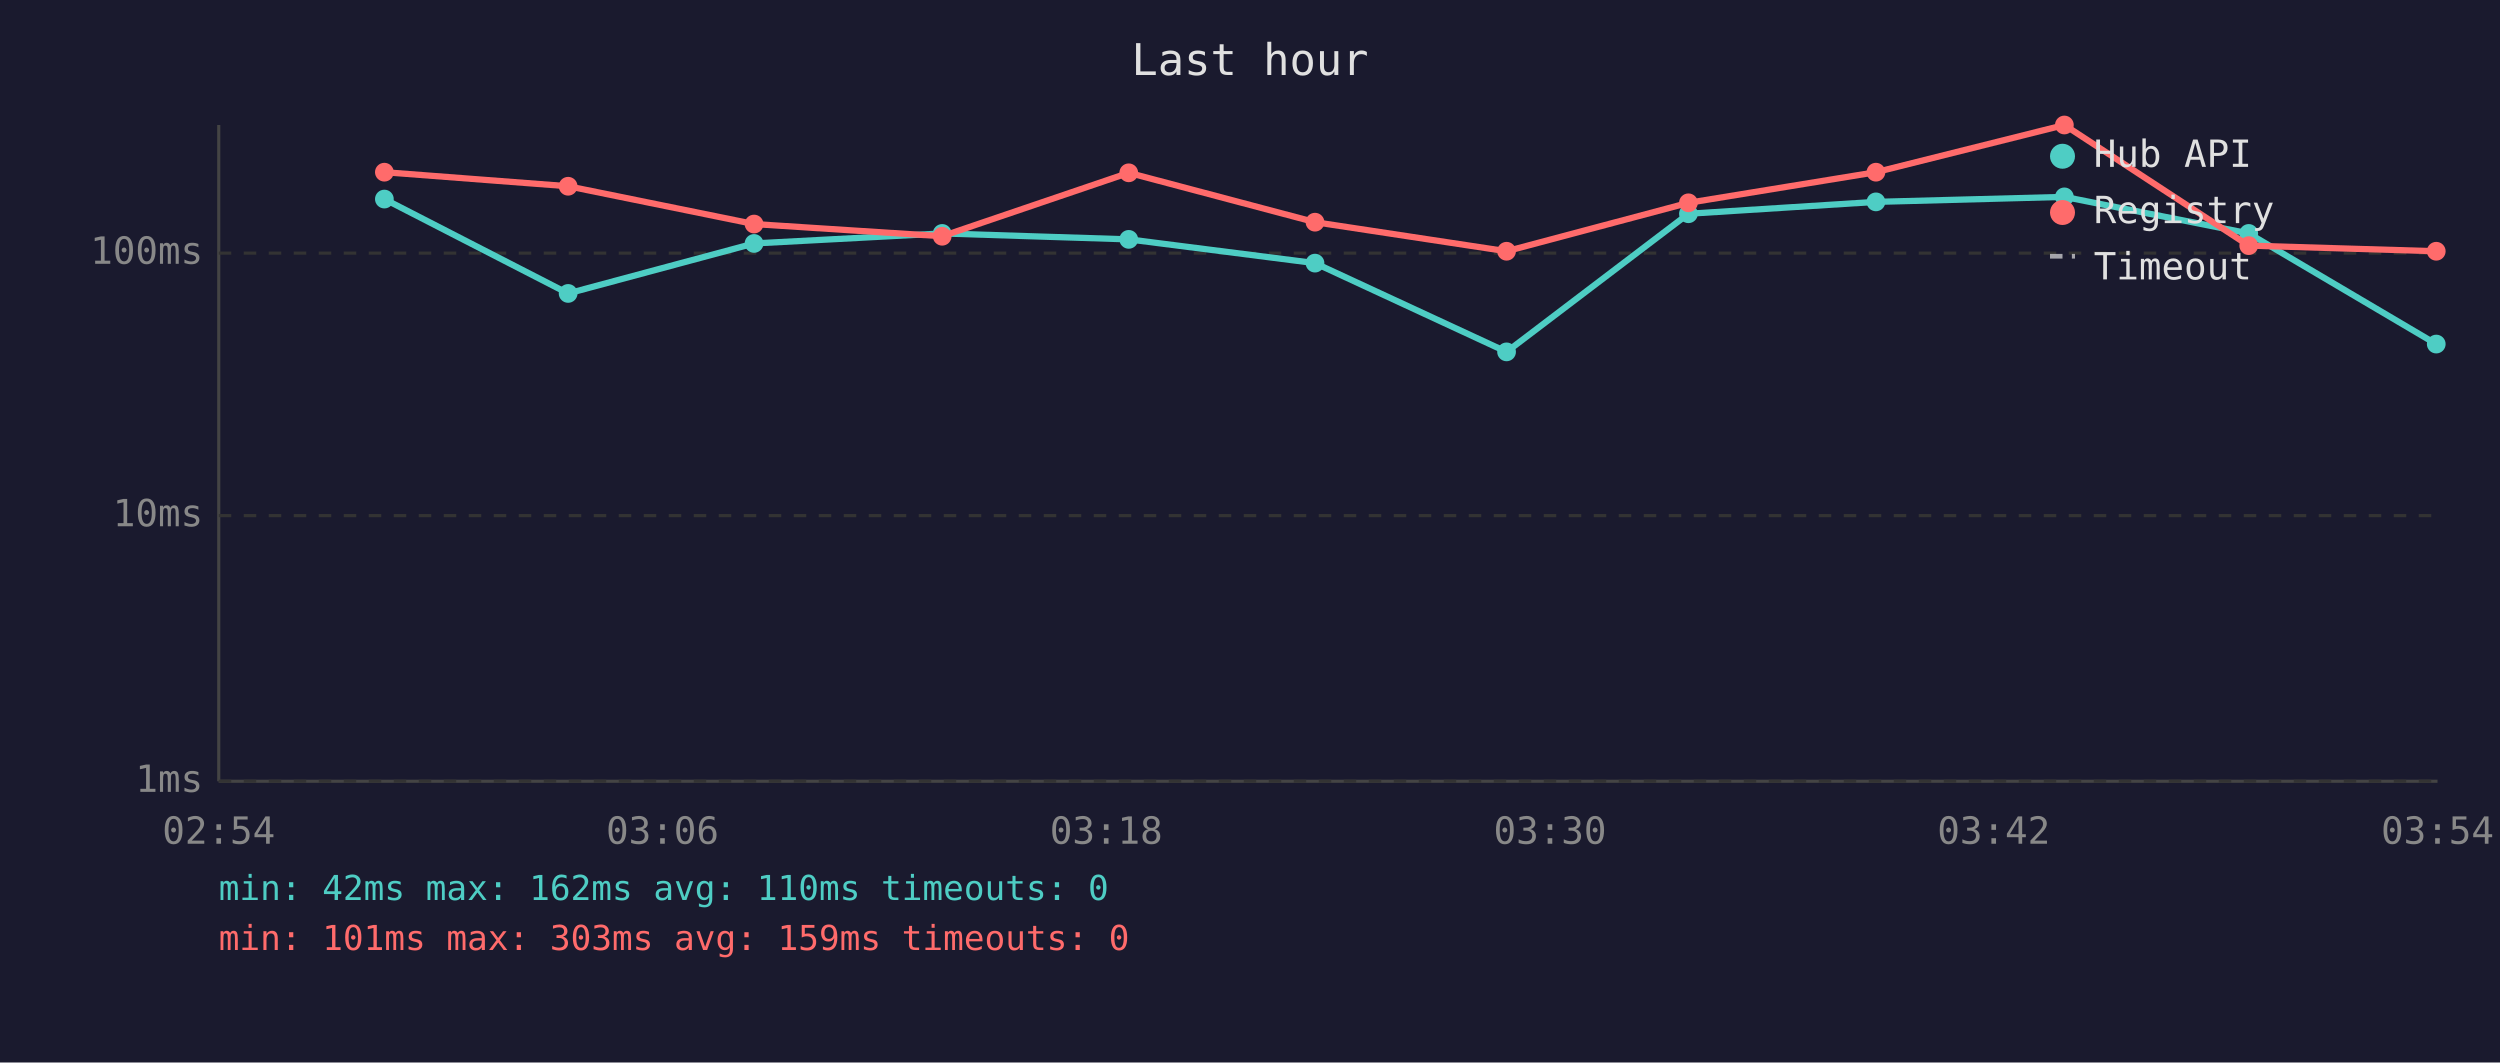
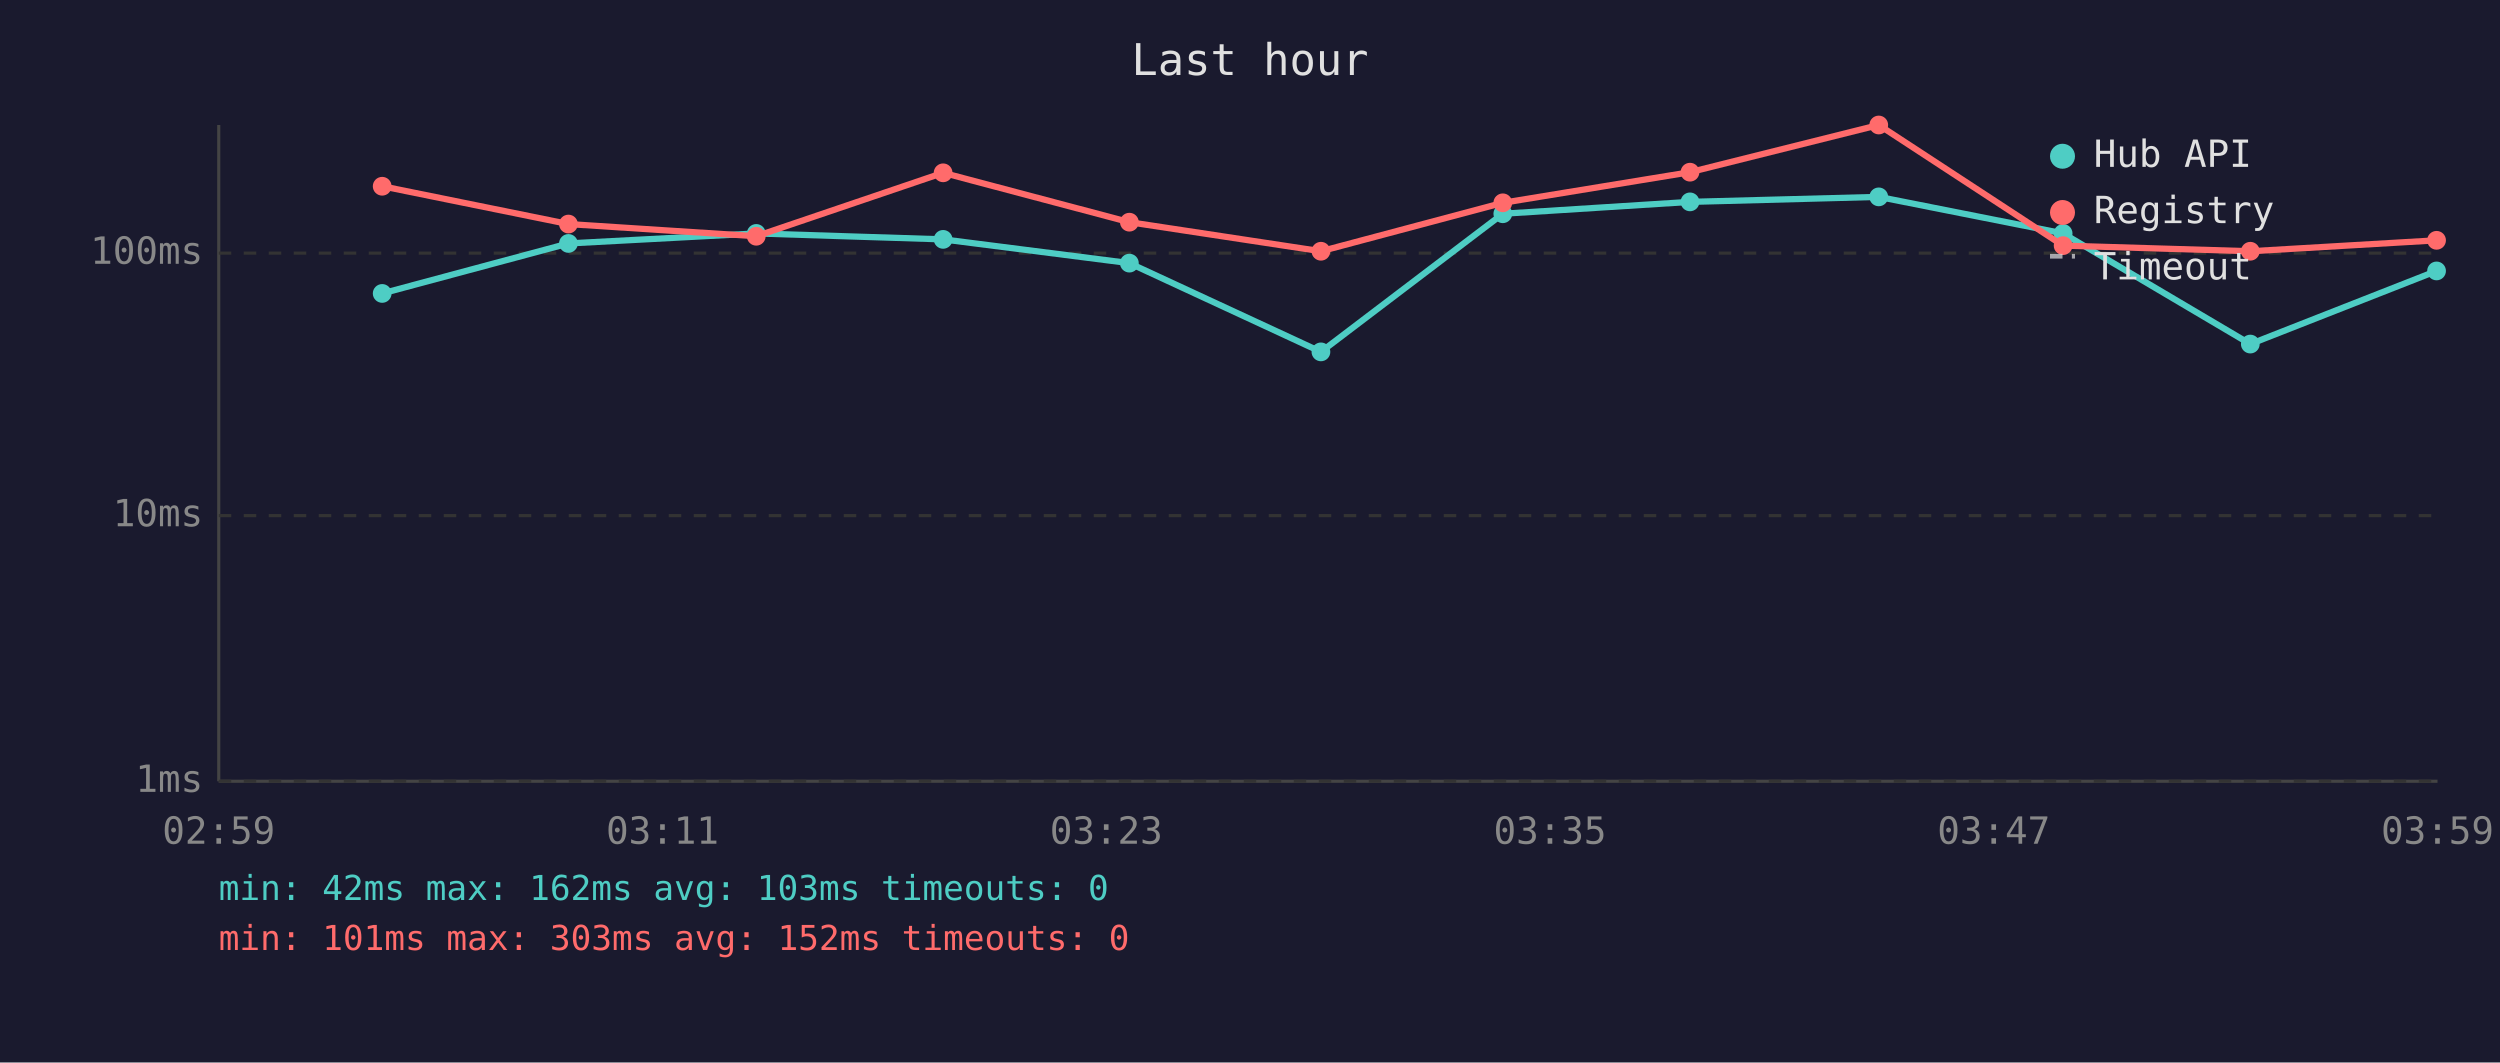
<svg xmlns="http://www.w3.org/2000/svg" viewBox="0 0 800 340" font-family="monospace" font-size="12">
  <rect width="800" height="340" fill="#1a1a2e" />
  <text x="400" y="24" fill="#e0e0e0" font-size="14" text-anchor="middle">Last hour</text>
  <line x1="70" y1="40" x2="70" y2="250" stroke="#444" stroke-width="1" />
  <line x1="70" y1="250" x2="780" y2="250" stroke="#444" stroke-width="1" />
  <line x1="70" y1="250" x2="780" y2="250" stroke="#333" stroke-width="1" stroke-dasharray="4" />
  <text x="65" y="250" fill="#888" text-anchor="end" dominant-baseline="middle">1ms</text>
  <line x1="70" y1="165" x2="780" y2="165" stroke="#333" stroke-width="1" stroke-dasharray="4" />
  <text x="65" y="165" fill="#888" text-anchor="end" dominant-baseline="middle">10ms</text>
  <line x1="70" y1="81" x2="780" y2="81" stroke="#333" stroke-width="1" stroke-dasharray="4" />
  <text x="65" y="81" fill="#888" text-anchor="end" dominant-baseline="middle">100ms</text>
-   <text x="70" y="270" fill="#888" text-anchor="middle">02:54</text>
-   <text x="212" y="270" fill="#888" text-anchor="middle">03:06</text>
-   <text x="354" y="270" fill="#888" text-anchor="middle">03:18</text>
-   <text x="496" y="270" fill="#888" text-anchor="middle">03:30</text>
-   <text x="638" y="270" fill="#888" text-anchor="middle">03:42</text>
-   <text x="780" y="270" fill="#888" text-anchor="middle">03:54</text>
-   <polyline points="123.0,63.7 181.8,93.9 241.3,77.9 301.5,74.7 361.2,76.6 420.8,84.2 482.1,112.6 540.3,68.4 600.3,64.6 660.6,63.0 719.6,74.7 779.6,110.1" fill="none" stroke="#4ecdc4" stroke-width="2" opacity="1" />
-   <circle cx="123.0" cy="63.7" r="3" fill="#4ecdc4" />
-   <circle cx="181.8" cy="93.9" r="3" fill="#4ecdc4" />
-   <circle cx="241.3" cy="77.9" r="3" fill="#4ecdc4" />
-   <circle cx="301.5" cy="74.7" r="3" fill="#4ecdc4" />
-   <circle cx="361.2" cy="76.6" r="3" fill="#4ecdc4" />
-   <circle cx="420.8" cy="84.2" r="3" fill="#4ecdc4" />
-   <circle cx="482.1" cy="112.6" r="3" fill="#4ecdc4" />
-   <circle cx="540.3" cy="68.4" r="3" fill="#4ecdc4" />
-   <circle cx="600.3" cy="64.6" r="3" fill="#4ecdc4" />
-   <circle cx="660.6" cy="63.0" r="3" fill="#4ecdc4" />
-   <circle cx="719.6" cy="74.7" r="3" fill="#4ecdc4" />
-   <circle cx="779.6" cy="110.1" r="3" fill="#4ecdc4" />
-   <polyline points="123.0,55.1 181.8,59.6 241.3,71.7 301.5,75.6 361.2,55.3 420.8,71.1 482.1,80.4 540.3,64.9 600.3,55.1 660.6,40.0 719.6,78.6 779.6,80.4" fill="none" stroke="#ff6b6b" stroke-width="2" opacity="1" />
-   <circle cx="123.0" cy="55.1" r="3" fill="#ff6b6b" />
-   <circle cx="181.8" cy="59.6" r="3" fill="#ff6b6b" />
-   <circle cx="241.3" cy="71.7" r="3" fill="#ff6b6b" />
-   <circle cx="301.5" cy="75.6" r="3" fill="#ff6b6b" />
-   <circle cx="361.2" cy="55.3" r="3" fill="#ff6b6b" />
-   <circle cx="420.8" cy="71.1" r="3" fill="#ff6b6b" />
-   <circle cx="482.1" cy="80.4" r="3" fill="#ff6b6b" />
-   <circle cx="540.3" cy="64.9" r="3" fill="#ff6b6b" />
-   <circle cx="600.3" cy="55.1" r="3" fill="#ff6b6b" />
-   <circle cx="660.6" cy="40.0" r="3" fill="#ff6b6b" />
-   <circle cx="719.6" cy="78.6" r="3" fill="#ff6b6b" />
-   <circle cx="779.6" cy="80.4" r="3" fill="#ff6b6b" />
+   <text x="70" y="270" fill="#888" text-anchor="middle">02:59</text>
+   <text x="212" y="270" fill="#888" text-anchor="middle">03:11</text>
+   <text x="354" y="270" fill="#888" text-anchor="middle">03:23</text>
+   <text x="496" y="270" fill="#888" text-anchor="middle">03:35</text>
+   <text x="638" y="270" fill="#888" text-anchor="middle">03:47</text>
+   <text x="780" y="270" fill="#888" text-anchor="middle">03:59</text>
+   <polyline points="122.3,93.9 181.9,77.9 242.0,74.7 301.8,76.6 361.4,84.2 422.7,112.6 480.9,68.4 540.8,64.6 601.2,63.0 660.2,74.7 720.1,110.1 779.7,86.7" fill="none" stroke="#4ecdc4" stroke-width="2" opacity="1" />
+   <circle cx="122.3" cy="93.9" r="3" fill="#4ecdc4" />
+   <circle cx="181.9" cy="77.9" r="3" fill="#4ecdc4" />
+   <circle cx="242.0" cy="74.7" r="3" fill="#4ecdc4" />
+   <circle cx="301.8" cy="76.6" r="3" fill="#4ecdc4" />
+   <circle cx="361.4" cy="84.2" r="3" fill="#4ecdc4" />
+   <circle cx="422.7" cy="112.6" r="3" fill="#4ecdc4" />
+   <circle cx="480.9" cy="68.4" r="3" fill="#4ecdc4" />
+   <circle cx="540.8" cy="64.6" r="3" fill="#4ecdc4" />
+   <circle cx="601.2" cy="63.0" r="3" fill="#4ecdc4" />
+   <circle cx="660.2" cy="74.7" r="3" fill="#4ecdc4" />
+   <circle cx="720.1" cy="110.1" r="3" fill="#4ecdc4" />
+   <circle cx="779.7" cy="86.7" r="3" fill="#4ecdc4" />
+   <polyline points="122.3,59.6 181.9,71.7 242.0,75.6 301.8,55.3 361.4,71.1 422.7,80.4 480.9,64.9 540.8,55.1 601.2,40.0 660.2,78.6 720.1,80.4 779.7,76.9" fill="none" stroke="#ff6b6b" stroke-width="2" opacity="1" />
+   <circle cx="122.3" cy="59.6" r="3" fill="#ff6b6b" />
+   <circle cx="181.9" cy="71.7" r="3" fill="#ff6b6b" />
+   <circle cx="242.0" cy="75.6" r="3" fill="#ff6b6b" />
+   <circle cx="301.8" cy="55.3" r="3" fill="#ff6b6b" />
+   <circle cx="361.4" cy="71.1" r="3" fill="#ff6b6b" />
+   <circle cx="422.7" cy="80.4" r="3" fill="#ff6b6b" />
+   <circle cx="480.9" cy="64.9" r="3" fill="#ff6b6b" />
+   <circle cx="540.8" cy="55.1" r="3" fill="#ff6b6b" />
+   <circle cx="601.2" cy="40.0" r="3" fill="#ff6b6b" />
+   <circle cx="660.2" cy="78.6" r="3" fill="#ff6b6b" />
+   <circle cx="720.1" cy="80.4" r="3" fill="#ff6b6b" />
+   <circle cx="779.7" cy="76.9" r="3" fill="#ff6b6b" />
  <circle cx="660" cy="50" r="4" fill="#4ecdc4" />
  <text x="670" y="50" fill="#e0e0e0" dominant-baseline="middle">Hub API</text>
  <circle cx="660" cy="68" r="4" fill="#ff6b6b" />
  <text x="670" y="68" fill="#e0e0e0" dominant-baseline="middle">Registry</text>
  <line x1="656" y1="82" x2="664" y2="82" stroke="#e0e0e0" stroke-width="1.5" stroke-dasharray="4,3" opacity="0.7" />
  <text x="670" y="86" fill="#e0e0e0" dominant-baseline="middle">Timeout</text>
-   <text x="70" y="288" fill="#4ecdc4" font-size="11">min: 42ms  max: 162ms  avg: 110ms  timeouts: 0</text>
-   <text x="70" y="304" fill="#ff6b6b" font-size="11">min: 101ms  max: 303ms  avg: 159ms  timeouts: 0</text>
+   <text x="70" y="288" fill="#4ecdc4" font-size="11">min: 42ms  max: 162ms  avg: 103ms  timeouts: 0</text>
+   <text x="70" y="304" fill="#ff6b6b" font-size="11">min: 101ms  max: 303ms  avg: 152ms  timeouts: 0</text>
</svg>
